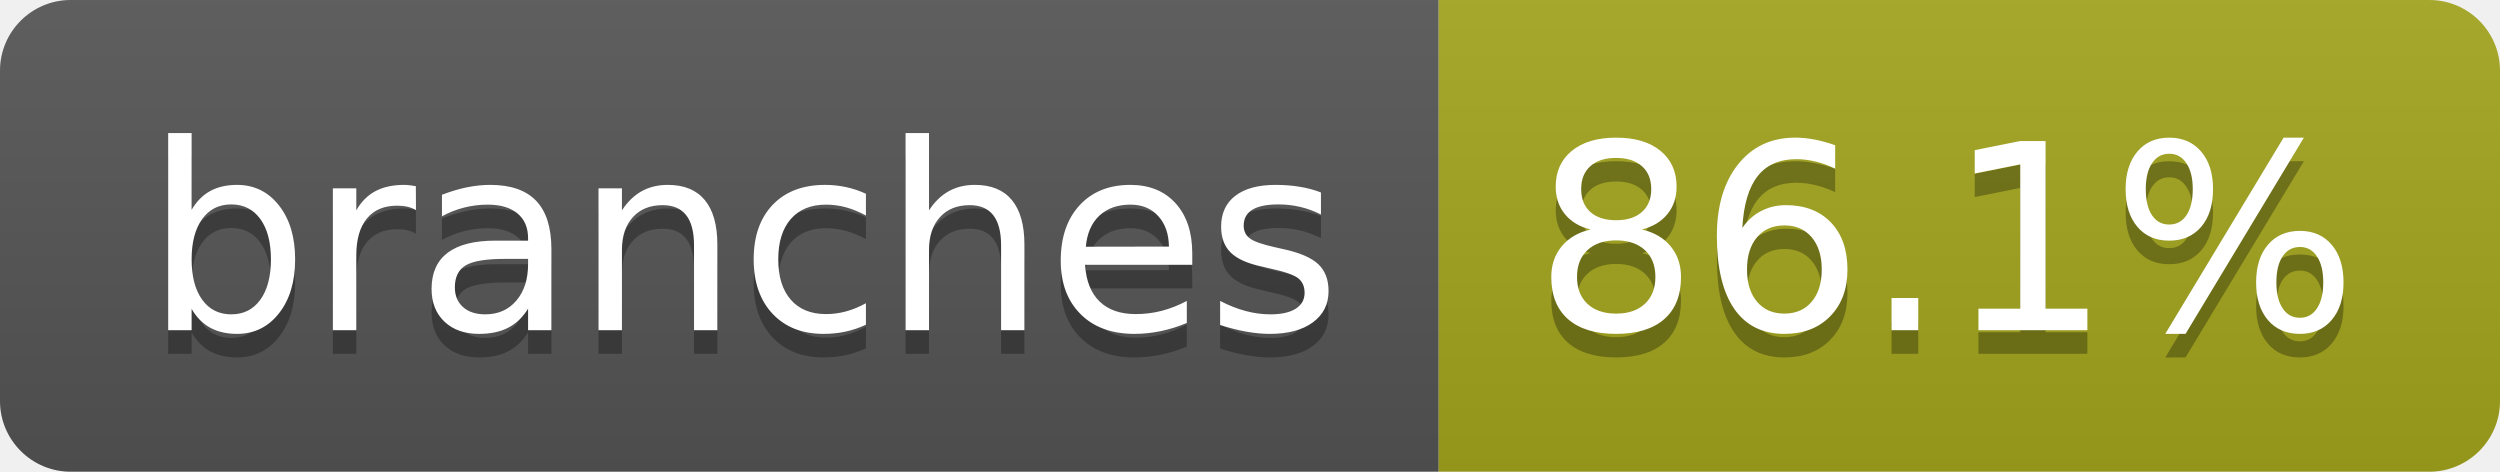
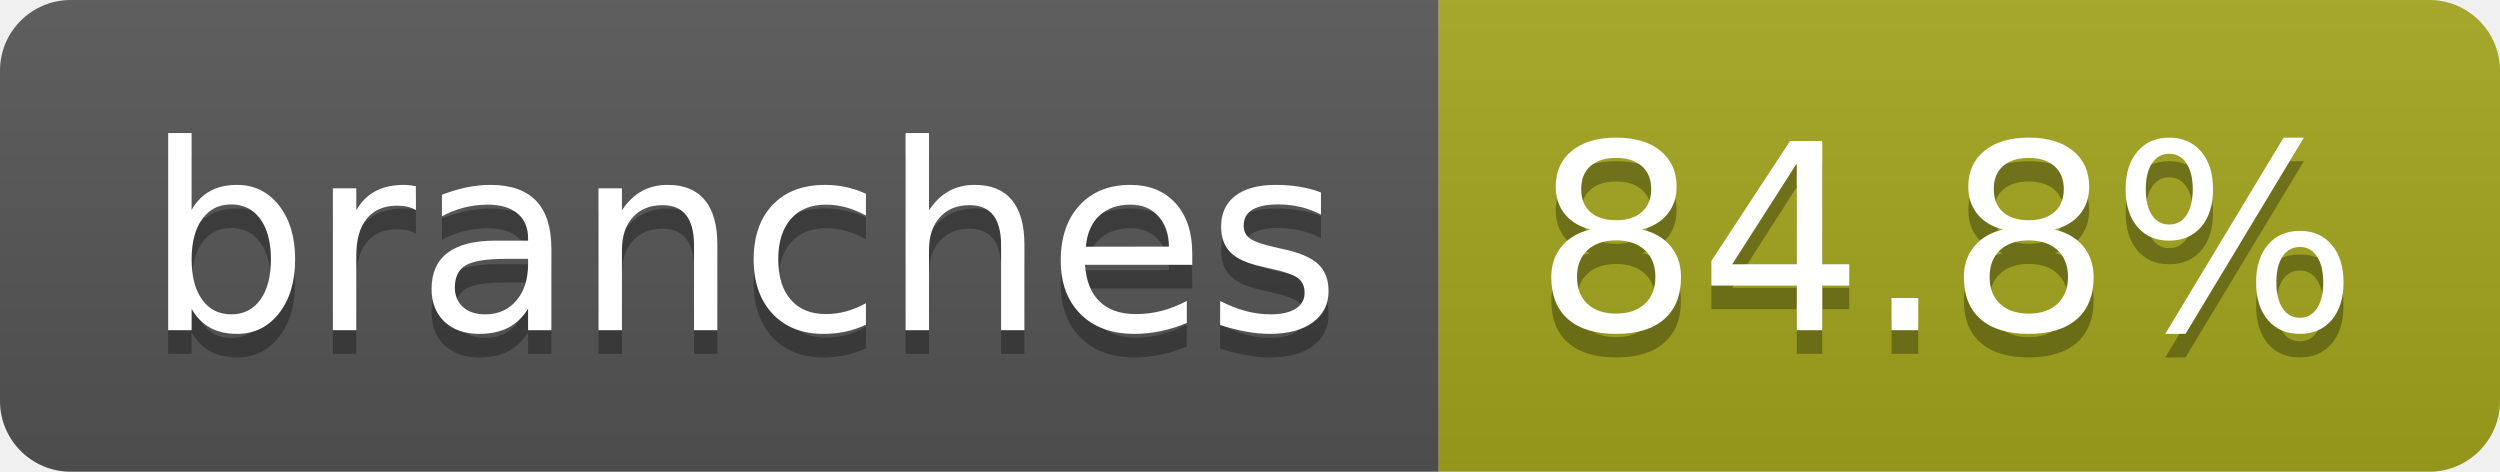
- <svg xmlns="http://www.w3.org/2000/svg" width="106" height="20" role="img" aria-label="branches: 86.1%">
+ <svg xmlns="http://www.w3.org/2000/svg" width="106" height="20" role="img" aria-label="branches: 84.8%">
  <linearGradient id="s" x2="0" y2="100%">
    <stop offset="0" stop-color="#bbb" stop-opacity=".1" />
    <stop offset="1" stop-opacity=".1" />
  </linearGradient>
  <clipPath id="r">
    <rect width="106" height="20" rx="3" fill="#fff" />
  </clipPath>
  <g clip-path="url(#r)">
    <rect width="61" height="20" fill="#555" />
    <rect x="61" width="45" height="20" fill="#a4a61d" />
    <rect width="106" height="20" fill="url(#s)" />
  </g>
  <g fill="#fff" text-anchor="middle" font-family="Verdana,Geneva,DejaVu Sans,sans-serif" text-rendering="geometricPrecision" font-size="110">
    <text aria-hidden="true" x="315" y="150" fill="#010101" fill-opacity=".3" transform="scale(.1)" textLength="507">branches</text>
    <text x="315" y="140" transform="scale(.1)" fill="#fff" textLength="507">branches</text>
-     <text aria-hidden="true" x="825" y="150" fill="#010101" fill-opacity=".3" transform="scale(.1)" textLength="350">86.1%</text>
-     <text x="825" y="140" transform="scale(.1)" fill="#fff" textLength="350">86.1%</text>
+     <text aria-hidden="true" x="825" y="150" fill="#010101" fill-opacity=".3" transform="scale(.1)" textLength="350">84.8%</text>
+     <text x="825" y="140" transform="scale(.1)" fill="#fff" textLength="350">84.8%</text>
  </g>
</svg>
